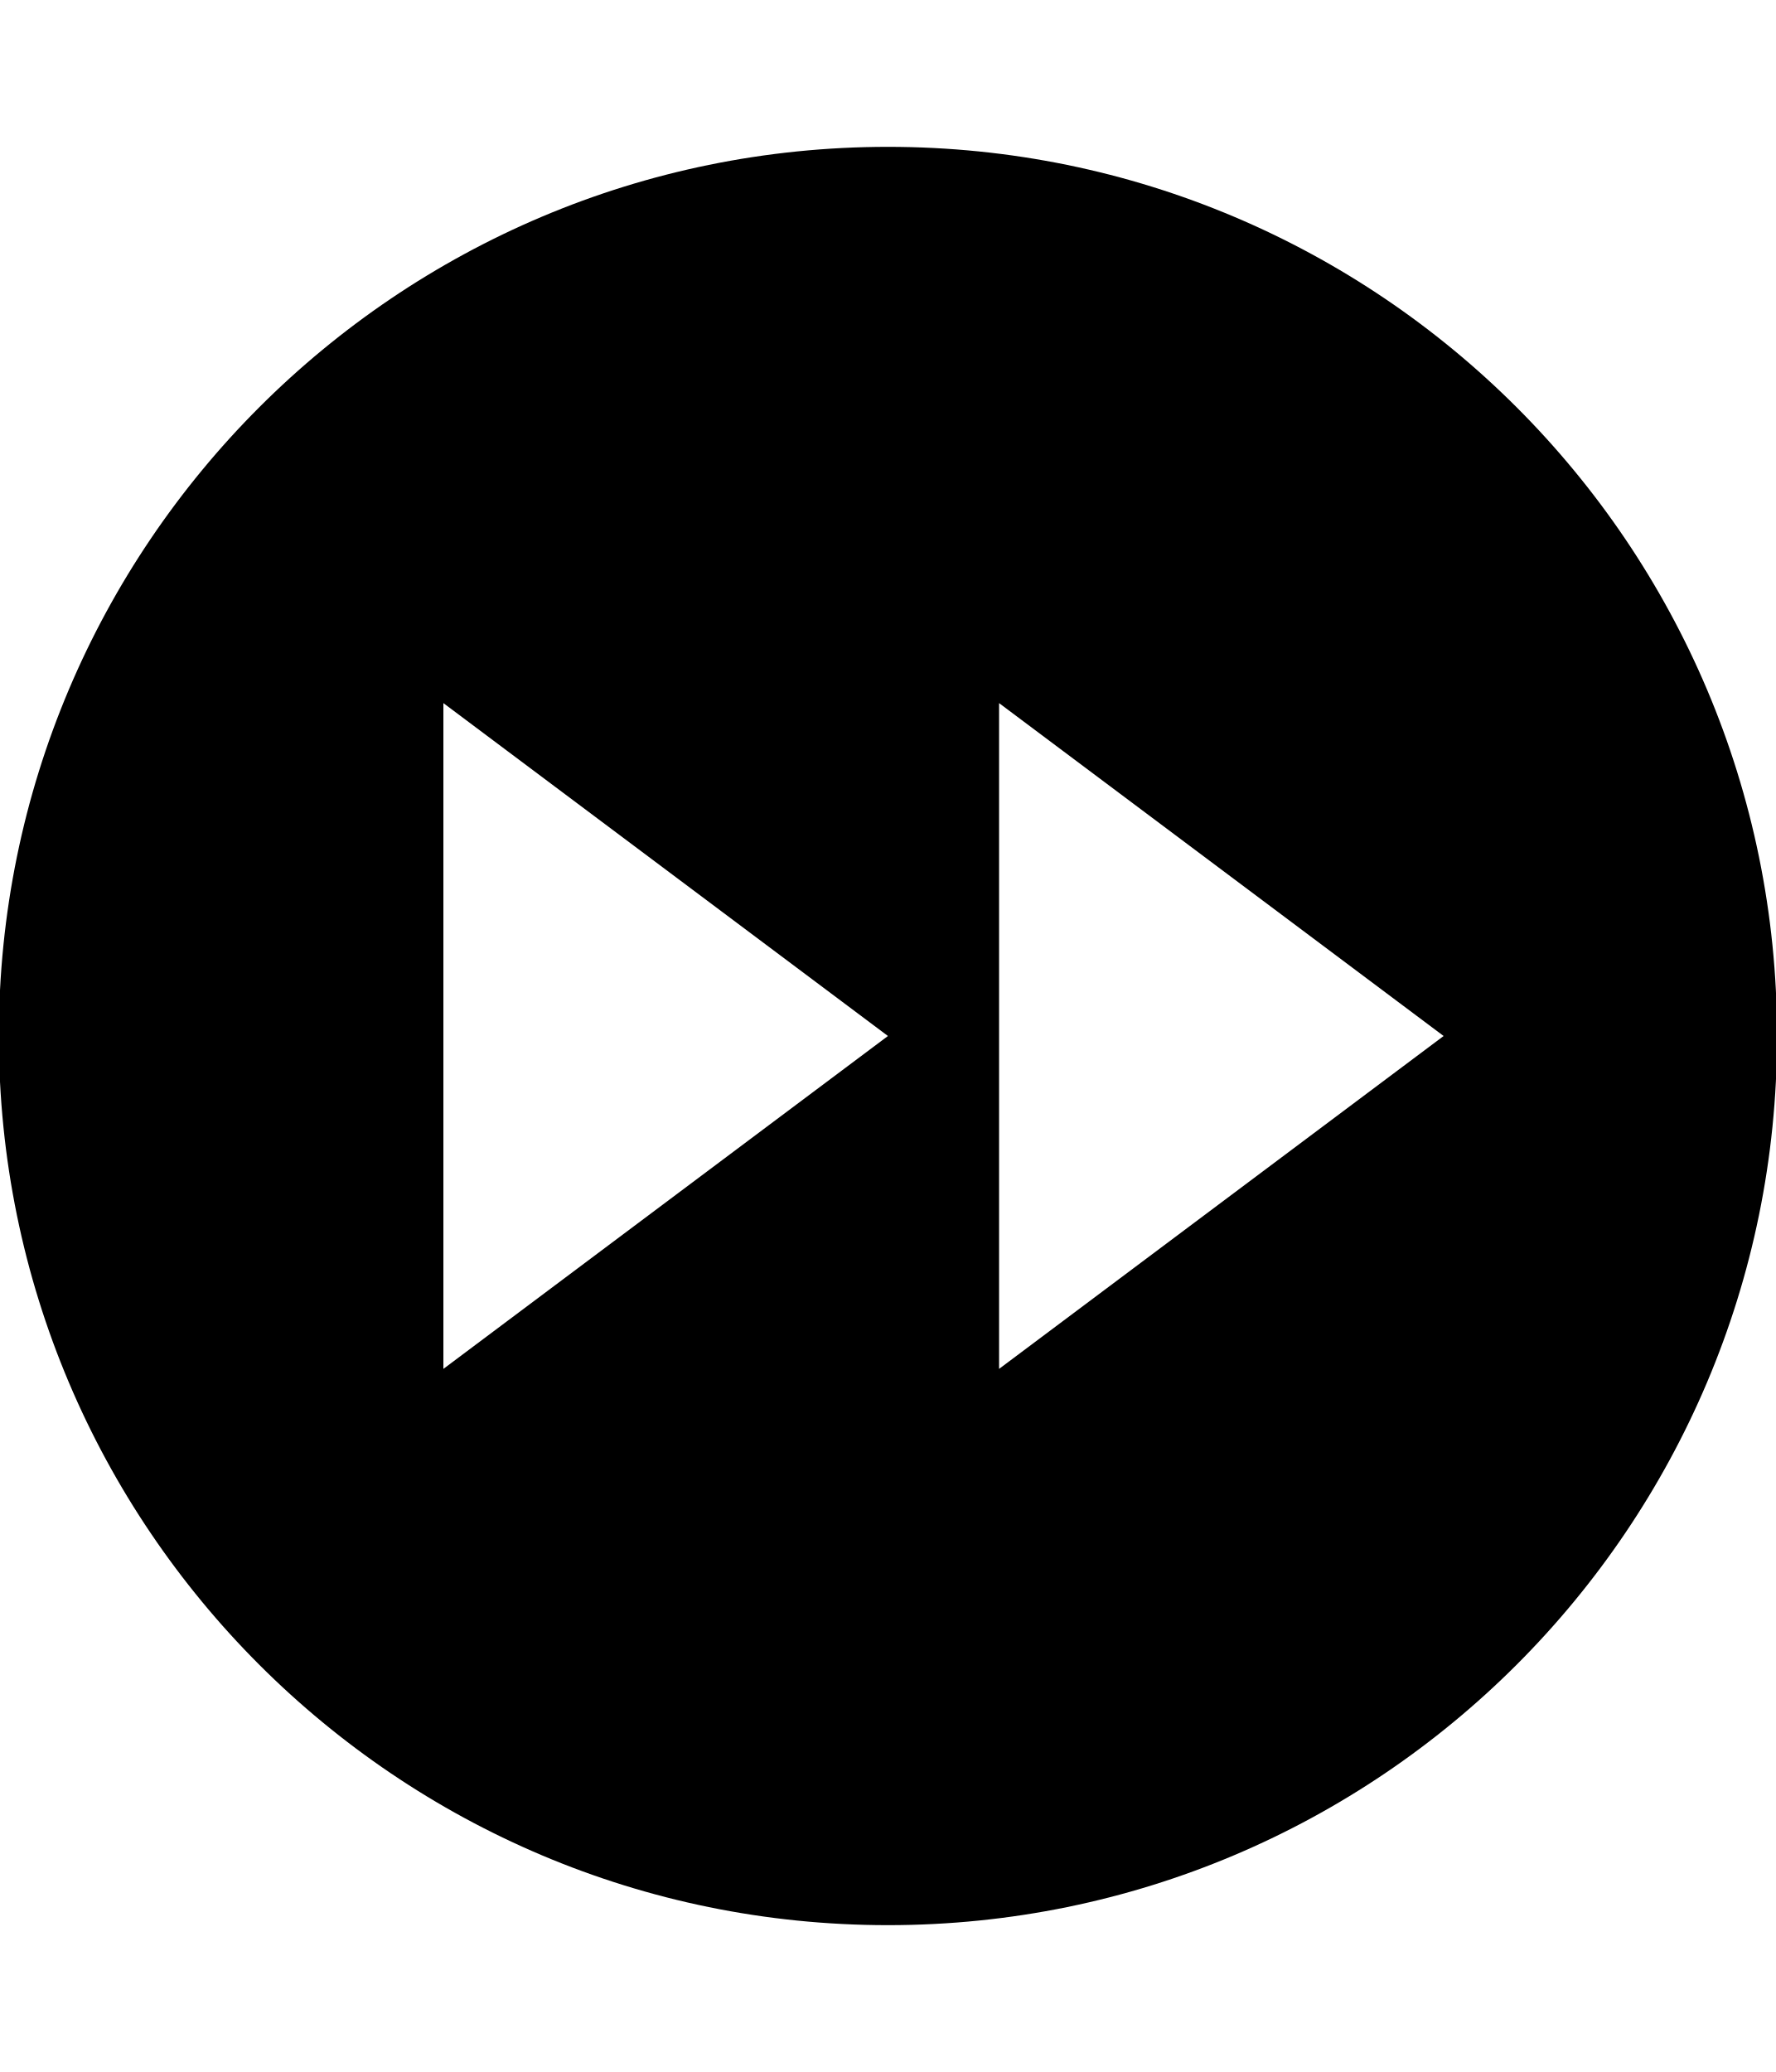
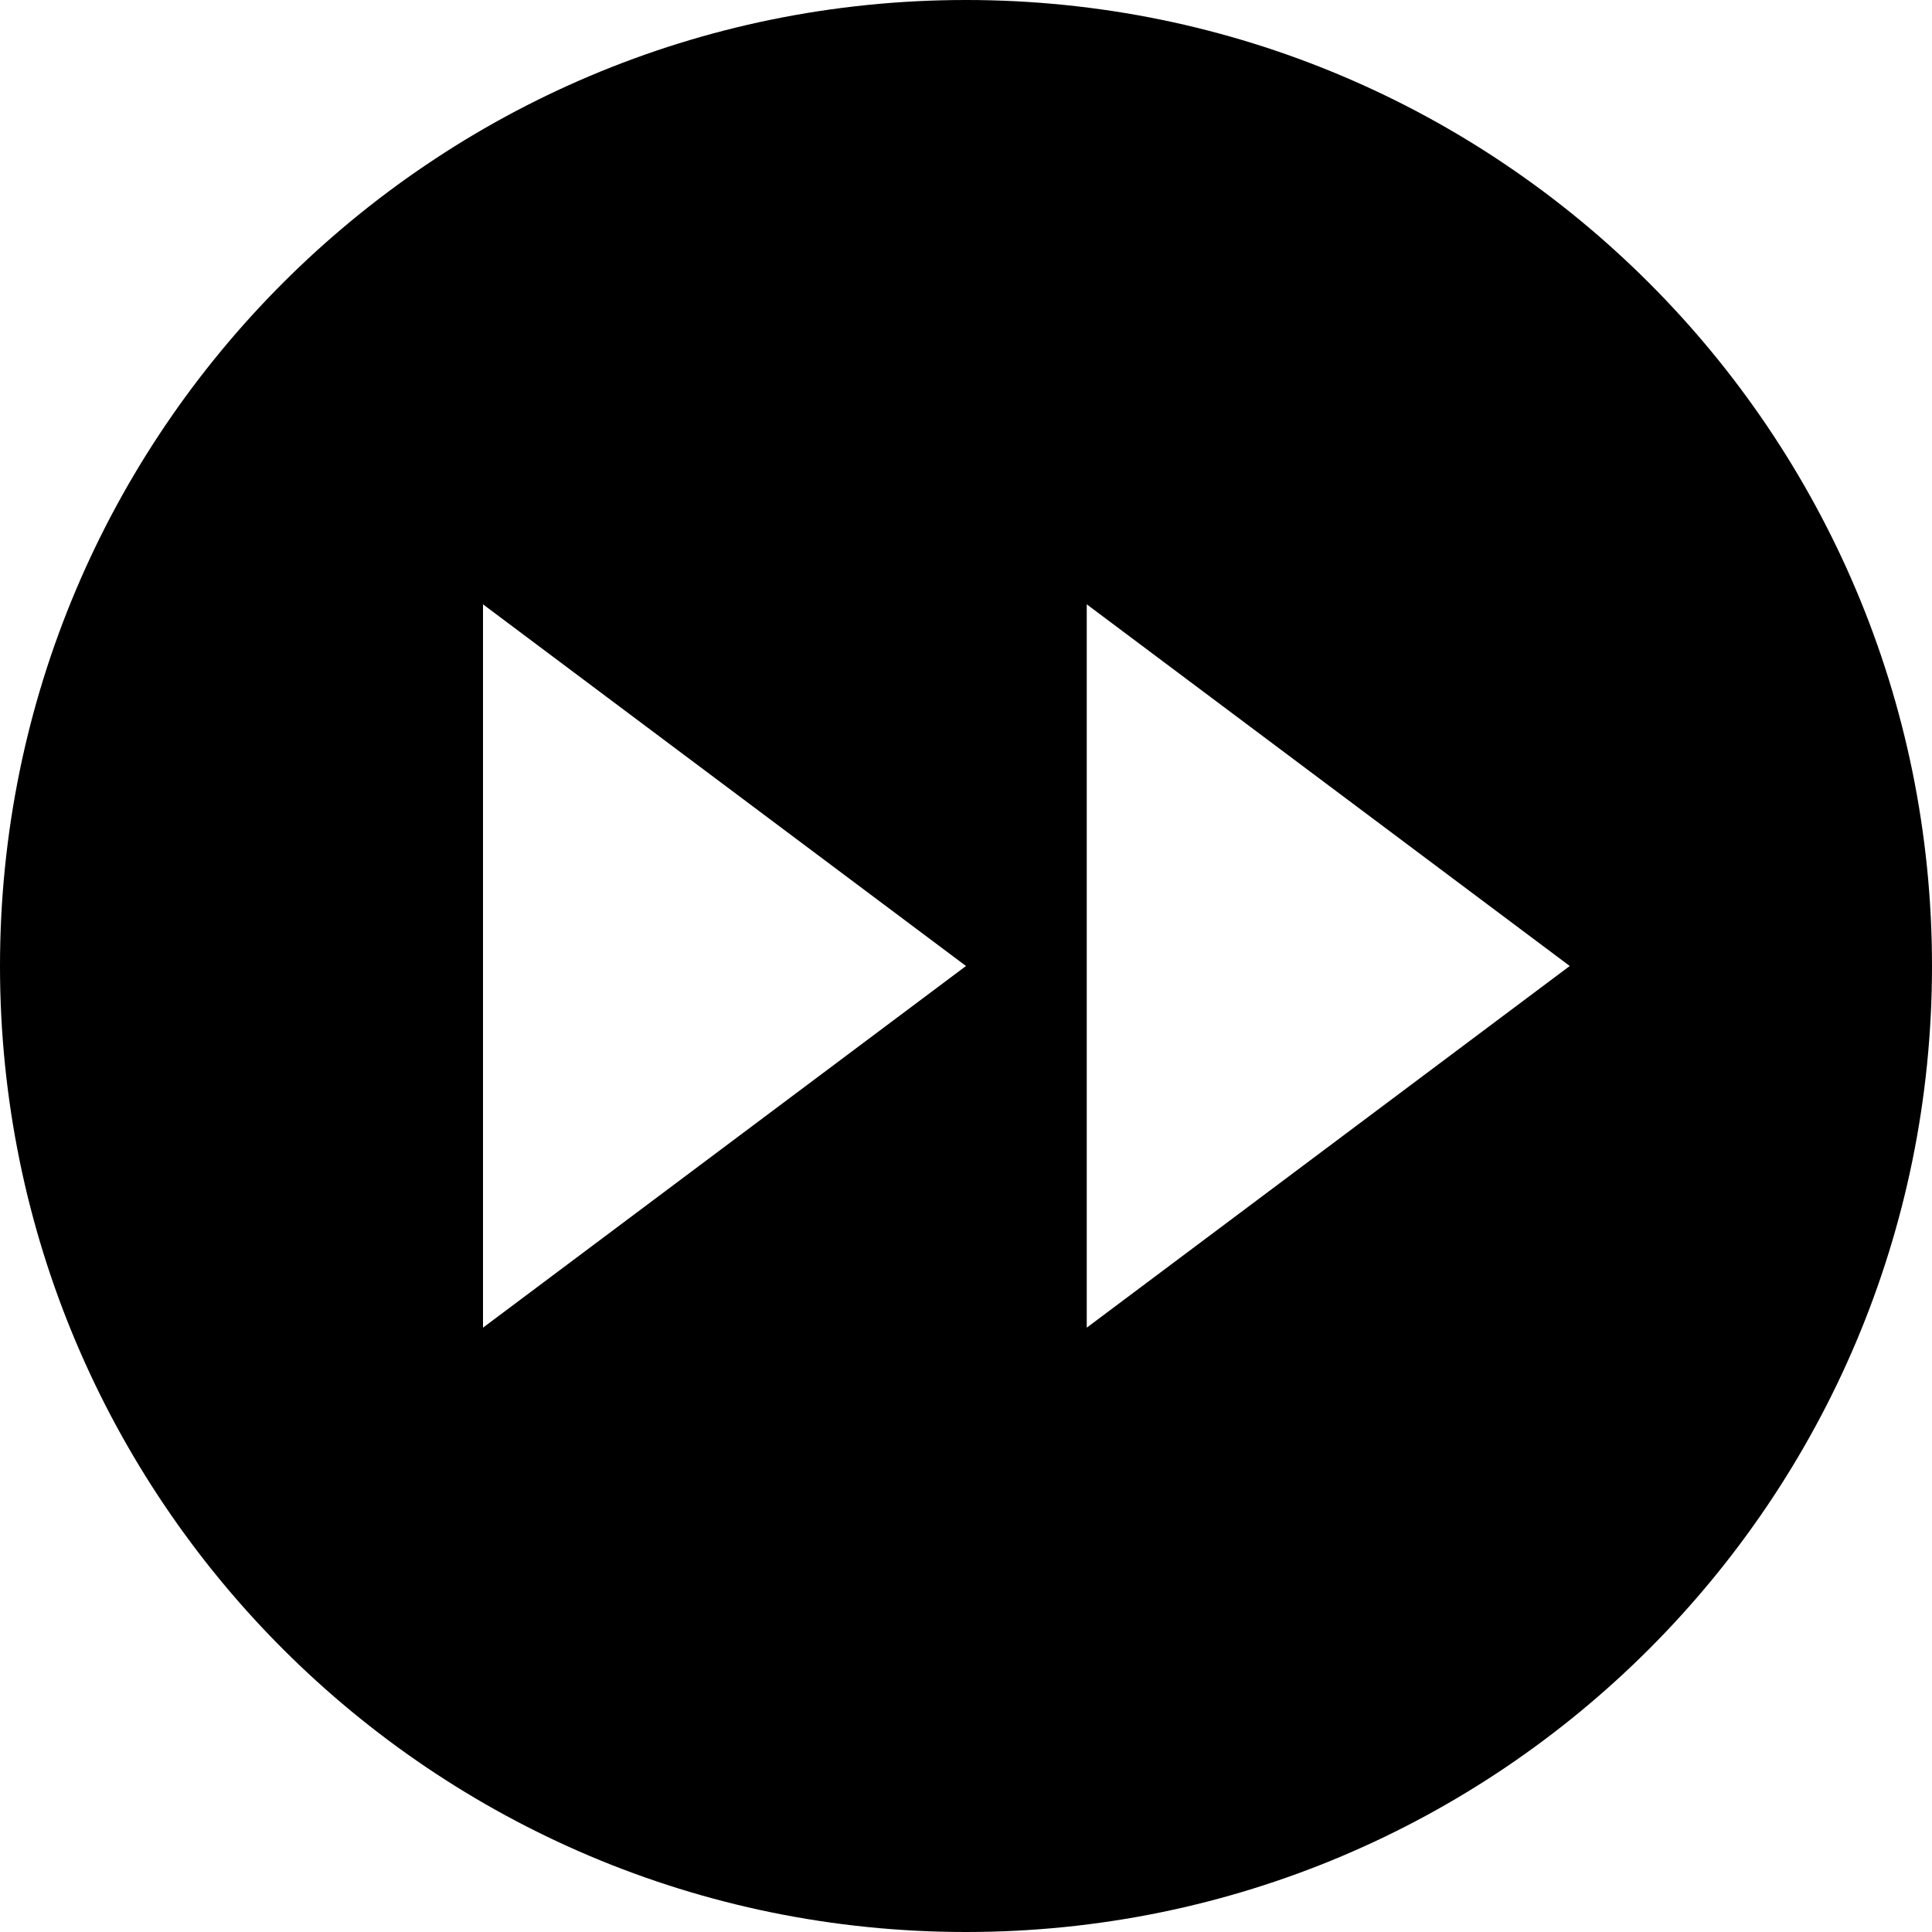
- <svg xmlns="http://www.w3.org/2000/svg" id="svg2" style="margin-top:9px;margin-left:10px;" version="1.1" data-tags="remove-circle, cancel, close, remove, delete" height="896" width="768" data-du="" viewBox="0 0 768 896">
+ <svg xmlns="http://www.w3.org/2000/svg" id="svg2" version="1.1" data-tags="remove-circle, cancel, close, remove, delete" height="1200" width="1200" data-du="" viewBox="0 0 1200 1200">
  <defs id="defs32" />
-   <path id="path9371" d="M 384,63.5 C 171.647,63.5 -0.5,235.647 -0.5,448 -0.5,660.353 171.647,832.5 384,832.5 596.353,832.5 768.5,660.353 768.5,448 768.5,235.647 596.353,63.5 384,63.5 z M 191.75,304.047 384,448 191.75,591.953 l 0,-287.906 z m 240.312,0 192.25,143.953 -192.25,143.953 0,-287.906 z" />
+   <path id="path9371" d="M 600,0 C 268.629,0 0,268.629 0,600 c 0,331.371 268.629,600 600,600 331.371,0 600,-268.629 600,-600 C 1200,268.629 931.371,0 600,0 z M 300,375.366 600,600 300,824.634 300,375.366 z m 375,0 L 975,600 675,824.634 675,375.366 z" />
</svg>
